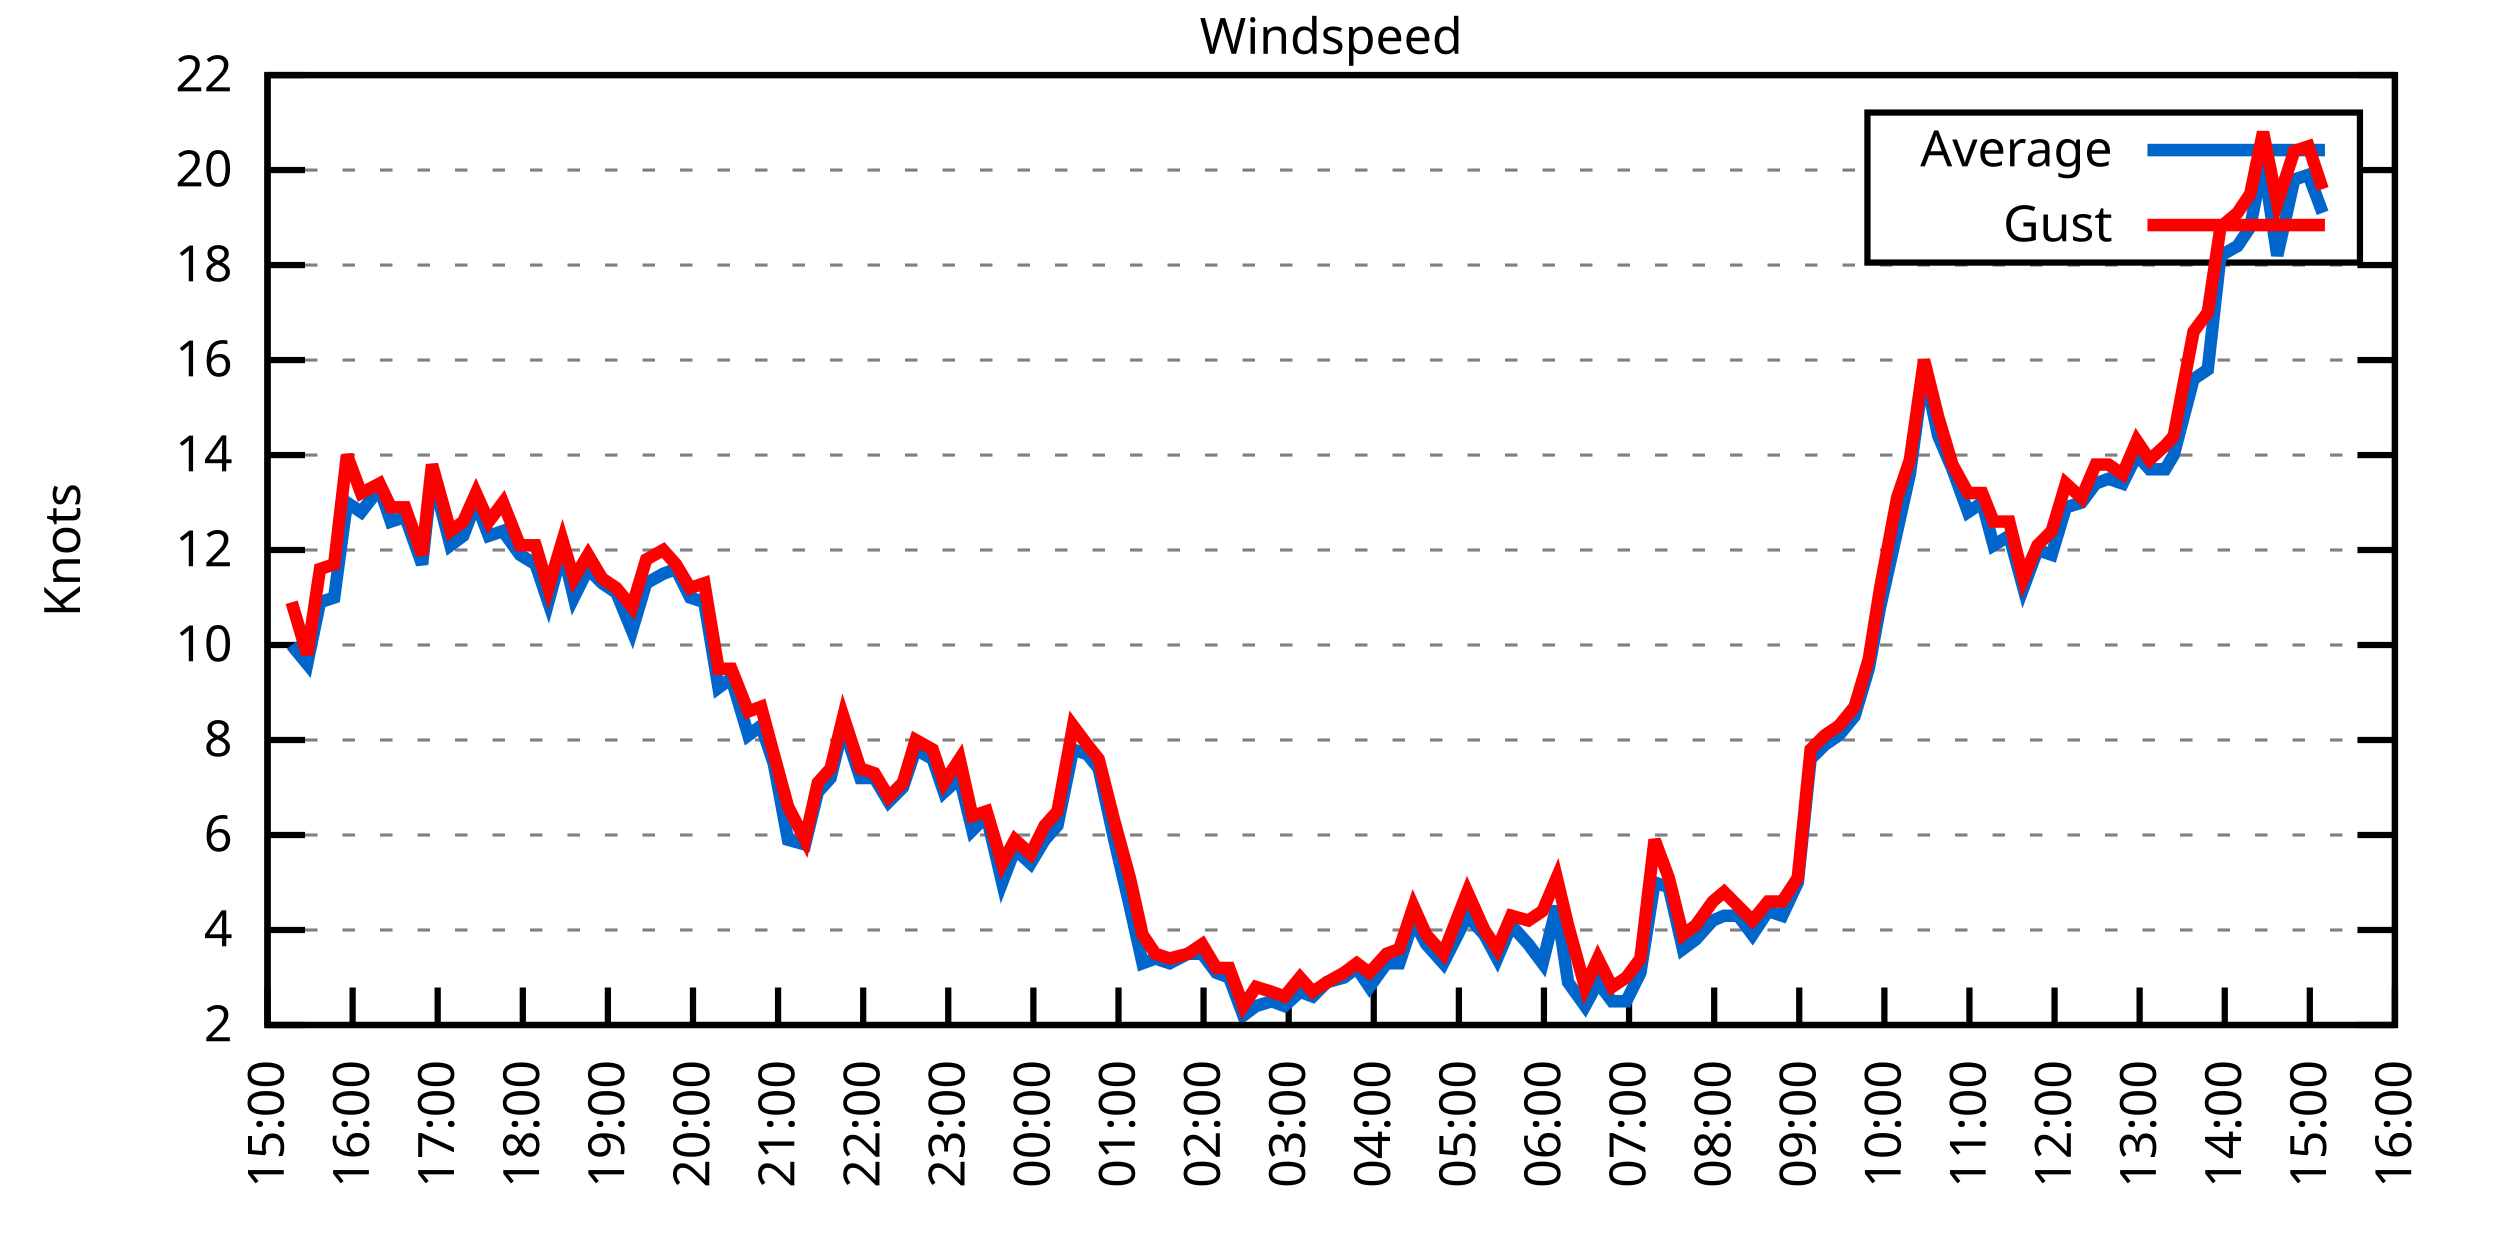
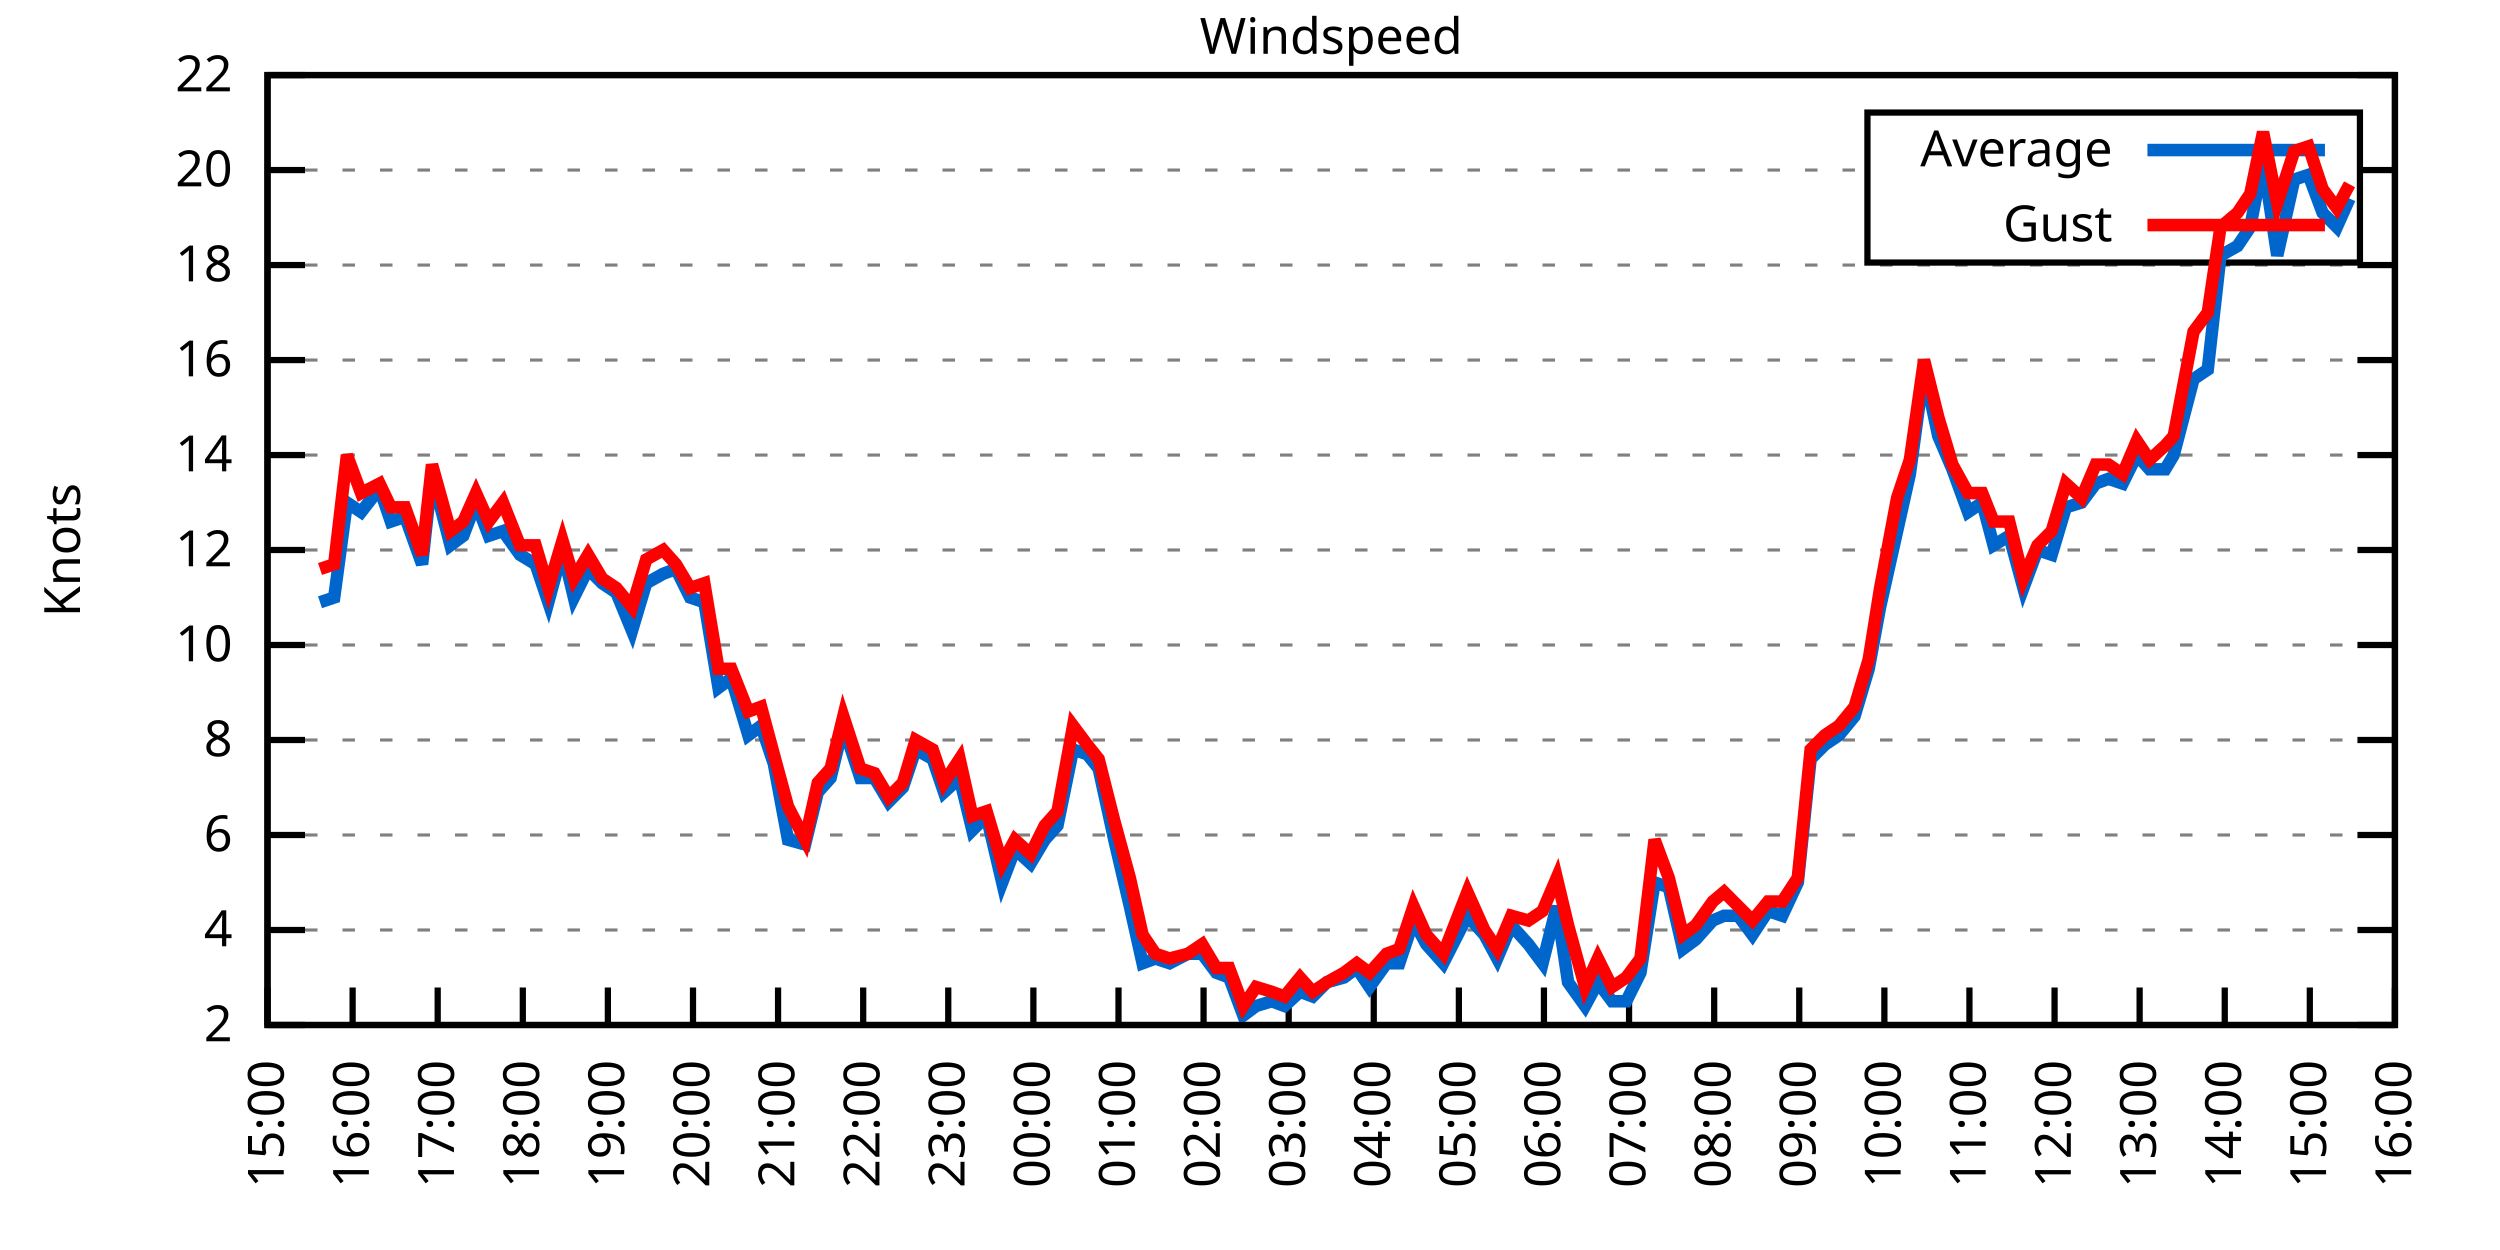
<svg xmlns="http://www.w3.org/2000/svg" xmlns:xlink="http://www.w3.org/1999/xlink" width="400" height="200" viewBox="0 0 400 200">
  <g id="gnuplot_canvas">
    <rect x="0" y="0" width="400" height="200" fill="none" />
    <defs>
      <circle id="gpDot" r="0.5" stroke-width="0.5" stroke="currentColor" />
      <path id="gpPt0" stroke-width="0.333" stroke="currentColor" d="M-1,0 h2 M0,-1 v2" />
      <path id="gpPt1" stroke-width="0.333" stroke="currentColor" d="M-1,-1 L1,1 M1,-1 L-1,1" />
      <path id="gpPt2" stroke-width="0.333" stroke="currentColor" d="M-1,0 L1,0 M0,-1 L0,1 M-1,-1 L1,1 M-1,1 L1,-1" />
      <rect id="gpPt3" stroke-width="0.333" stroke="currentColor" x="-1" y="-1" width="2" height="2" />
      <rect id="gpPt4" stroke-width="0.333" stroke="currentColor" fill="currentColor" x="-1" y="-1" width="2" height="2" />
      <circle id="gpPt5" stroke-width="0.333" stroke="currentColor" cx="0" cy="0" r="1" />
      <use xlink:href="#gpPt5" id="gpPt6" fill="currentColor" stroke="none" />
      <path id="gpPt7" stroke-width="0.333" stroke="currentColor" d="M0,-1.33 L-1.33,0.67 L1.33,0.67 z" />
      <use xlink:href="#gpPt7" id="gpPt8" fill="currentColor" stroke="none" />
      <use xlink:href="#gpPt7" id="gpPt9" stroke="currentColor" transform="rotate(180)" />
      <use xlink:href="#gpPt9" id="gpPt10" fill="currentColor" stroke="none" />
      <use xlink:href="#gpPt3" id="gpPt11" stroke="currentColor" transform="rotate(45)" />
      <use xlink:href="#gpPt11" id="gpPt12" fill="currentColor" stroke="none" />
      <path id="gpPt13" stroke-width="0.333" stroke="currentColor" d="M0,1.330 L1.265,0.411 L0.782,-1.067 L-0.782,-1.076 L-1.265,0.411 z" />
      <use xlink:href="#gpPt13" id="gpPt14" fill="currentColor" stroke="none" />
      <filter id="textbox" filterUnits="objectBoundingBox" x="0" y="0" height="1" width="1">
        <feFlood flood-color="white" flood-opacity="1" result="bgnd" />
        <feComposite in="SourceGraphic" in2="bgnd" operator="atop" />
      </filter>
      <filter id="greybox" filterUnits="objectBoundingBox" x="0" y="0" height="1" width="1">
        <feFlood flood-color="lightgrey" flood-opacity="1" result="grey" />
        <feComposite in="SourceGraphic" in2="grey" operator="atop" />
      </filter>
    </defs>
    <g fill="none" color="white" stroke="currentColor" stroke-width="1.00" stroke-linecap="butt" stroke-linejoin="miter">
</g>
    <g fill="none" color="black" stroke="currentColor" stroke-width="1.00" stroke-linecap="butt" stroke-linejoin="miter">
      <g stroke="none" shape-rendering="crispEdges">
        <polygon fill="rgb(255, 255, 255)" points="42.80,164.00 383.18,164.00 383.18,12.02 42.80,12.02 " />
      </g>
    </g>
    <g fill="none" color="black" stroke="currentColor" stroke-width="1.00" stroke-linecap="butt" stroke-linejoin="miter">
</g>
    <g fill="none" color="black" stroke="black" stroke-width="0.50" stroke-linecap="butt" stroke-linejoin="miter">
</g>
    <g fill="none" color="gray" stroke="currentColor" stroke-width="0.50" stroke-linecap="butt" stroke-linejoin="miter">
      <path stroke="gray" stroke-dasharray="2,4" class="gridline" d="M42.80,164.00 L383.19,164.00  " />
    </g>
    <g fill="none" color="gray" stroke="gray" stroke-width="1.00" stroke-linecap="butt" stroke-linejoin="miter">
</g>
    <g fill="none" color="black" stroke="currentColor" stroke-width="1.00" stroke-linecap="butt" stroke-linejoin="miter">
      <path stroke="black" d="M42.80,164.00 L48.80,164.00 M383.19,164.00 L377.19,164.00  " />
      <g transform="translate(37.20,166.60)" stroke="none" fill="black" font-family="Sans" font-size="8.00" text-anchor="end">
        <text>
          <tspan font-family="Sans"> 2</tspan>
        </text>
      </g>
    </g>
    <g fill="none" color="black" stroke="currentColor" stroke-width="1.00" stroke-linecap="butt" stroke-linejoin="miter">
</g>
    <g fill="none" color="black" stroke="black" stroke-width="0.50" stroke-linecap="butt" stroke-linejoin="miter">
</g>
    <g fill="none" color="gray" stroke="currentColor" stroke-width="0.50" stroke-linecap="butt" stroke-linejoin="miter">
      <path stroke="gray" stroke-dasharray="2,4" class="gridline" d="M42.80,148.80 L383.19,148.80  " />
    </g>
    <g fill="none" color="gray" stroke="gray" stroke-width="1.00" stroke-linecap="butt" stroke-linejoin="miter">
</g>
    <g fill="none" color="black" stroke="currentColor" stroke-width="1.00" stroke-linecap="butt" stroke-linejoin="miter">
      <path stroke="black" d="M42.80,148.80 L48.80,148.80 M383.19,148.80 L377.19,148.80  " />
      <g transform="translate(37.20,151.40)" stroke="none" fill="black" font-family="Sans" font-size="8.00" text-anchor="end">
        <text>
          <tspan font-family="Sans"> 4</tspan>
        </text>
      </g>
    </g>
    <g fill="none" color="black" stroke="currentColor" stroke-width="1.00" stroke-linecap="butt" stroke-linejoin="miter">
</g>
    <g fill="none" color="black" stroke="black" stroke-width="0.50" stroke-linecap="butt" stroke-linejoin="miter">
</g>
    <g fill="none" color="gray" stroke="currentColor" stroke-width="0.50" stroke-linecap="butt" stroke-linejoin="miter">
      <path stroke="gray" stroke-dasharray="2,4" class="gridline" d="M42.80,133.60 L383.19,133.60  " />
    </g>
    <g fill="none" color="gray" stroke="gray" stroke-width="1.00" stroke-linecap="butt" stroke-linejoin="miter">
</g>
    <g fill="none" color="black" stroke="currentColor" stroke-width="1.00" stroke-linecap="butt" stroke-linejoin="miter">
      <path stroke="black" d="M42.80,133.60 L48.80,133.60 M383.19,133.60 L377.19,133.60  " />
      <g transform="translate(37.20,136.20)" stroke="none" fill="black" font-family="Sans" font-size="8.00" text-anchor="end">
        <text>
          <tspan font-family="Sans"> 6</tspan>
        </text>
      </g>
    </g>
    <g fill="none" color="black" stroke="currentColor" stroke-width="1.00" stroke-linecap="butt" stroke-linejoin="miter">
</g>
    <g fill="none" color="black" stroke="black" stroke-width="0.50" stroke-linecap="butt" stroke-linejoin="miter">
</g>
    <g fill="none" color="gray" stroke="currentColor" stroke-width="0.50" stroke-linecap="butt" stroke-linejoin="miter">
      <path stroke="gray" stroke-dasharray="2,4" class="gridline" d="M42.80,118.40 L383.19,118.40  " />
    </g>
    <g fill="none" color="gray" stroke="gray" stroke-width="1.00" stroke-linecap="butt" stroke-linejoin="miter">
</g>
    <g fill="none" color="black" stroke="currentColor" stroke-width="1.00" stroke-linecap="butt" stroke-linejoin="miter">
      <path stroke="black" d="M42.80,118.40 L48.80,118.40 M383.19,118.40 L377.19,118.40  " />
      <g transform="translate(37.20,121.00)" stroke="none" fill="black" font-family="Sans" font-size="8.00" text-anchor="end">
        <text>
          <tspan font-family="Sans"> 8</tspan>
        </text>
      </g>
    </g>
    <g fill="none" color="black" stroke="currentColor" stroke-width="1.00" stroke-linecap="butt" stroke-linejoin="miter">
</g>
    <g fill="none" color="black" stroke="black" stroke-width="0.50" stroke-linecap="butt" stroke-linejoin="miter">
</g>
    <g fill="none" color="gray" stroke="currentColor" stroke-width="0.50" stroke-linecap="butt" stroke-linejoin="miter">
      <path stroke="gray" stroke-dasharray="2,4" class="gridline" d="M42.80,103.20 L383.19,103.20  " />
    </g>
    <g fill="none" color="gray" stroke="gray" stroke-width="1.00" stroke-linecap="butt" stroke-linejoin="miter">
</g>
    <g fill="none" color="black" stroke="currentColor" stroke-width="1.00" stroke-linecap="butt" stroke-linejoin="miter">
      <path stroke="black" d="M42.80,103.20 L48.80,103.20 M383.19,103.20 L377.19,103.20  " />
      <g transform="translate(37.20,105.80)" stroke="none" fill="black" font-family="Sans" font-size="8.00" text-anchor="end">
        <text>
          <tspan font-family="Sans"> 10</tspan>
        </text>
      </g>
    </g>
    <g fill="none" color="black" stroke="currentColor" stroke-width="1.00" stroke-linecap="butt" stroke-linejoin="miter">
</g>
    <g fill="none" color="black" stroke="black" stroke-width="0.50" stroke-linecap="butt" stroke-linejoin="miter">
</g>
    <g fill="none" color="gray" stroke="currentColor" stroke-width="0.50" stroke-linecap="butt" stroke-linejoin="miter">
      <path stroke="gray" stroke-dasharray="2,4" class="gridline" d="M42.80,88.00 L383.19,88.00  " />
    </g>
    <g fill="none" color="gray" stroke="gray" stroke-width="1.00" stroke-linecap="butt" stroke-linejoin="miter">
</g>
    <g fill="none" color="black" stroke="currentColor" stroke-width="1.00" stroke-linecap="butt" stroke-linejoin="miter">
      <path stroke="black" d="M42.80,88.00 L48.80,88.00 M383.19,88.00 L377.19,88.00  " />
      <g transform="translate(37.20,90.60)" stroke="none" fill="black" font-family="Sans" font-size="8.00" text-anchor="end">
        <text>
          <tspan font-family="Sans"> 12</tspan>
        </text>
      </g>
    </g>
    <g fill="none" color="black" stroke="currentColor" stroke-width="1.00" stroke-linecap="butt" stroke-linejoin="miter">
</g>
    <g fill="none" color="black" stroke="black" stroke-width="0.50" stroke-linecap="butt" stroke-linejoin="miter">
</g>
    <g fill="none" color="gray" stroke="currentColor" stroke-width="0.50" stroke-linecap="butt" stroke-linejoin="miter">
      <path stroke="gray" stroke-dasharray="2,4" class="gridline" d="M42.80,72.81 L383.19,72.81  " />
    </g>
    <g fill="none" color="gray" stroke="gray" stroke-width="1.00" stroke-linecap="butt" stroke-linejoin="miter">
</g>
    <g fill="none" color="black" stroke="currentColor" stroke-width="1.00" stroke-linecap="butt" stroke-linejoin="miter">
      <path stroke="black" d="M42.80,72.81 L48.80,72.81 M383.19,72.81 L377.19,72.81  " />
      <g transform="translate(37.20,75.41)" stroke="none" fill="black" font-family="Sans" font-size="8.00" text-anchor="end">
        <text>
          <tspan font-family="Sans"> 14</tspan>
        </text>
      </g>
    </g>
    <g fill="none" color="black" stroke="currentColor" stroke-width="1.00" stroke-linecap="butt" stroke-linejoin="miter">
</g>
    <g fill="none" color="black" stroke="black" stroke-width="0.50" stroke-linecap="butt" stroke-linejoin="miter">
</g>
    <g fill="none" color="gray" stroke="currentColor" stroke-width="0.50" stroke-linecap="butt" stroke-linejoin="miter">
      <path stroke="gray" stroke-dasharray="2,4" class="gridline" d="M42.80,57.61 L383.19,57.61  " />
    </g>
    <g fill="none" color="gray" stroke="gray" stroke-width="1.00" stroke-linecap="butt" stroke-linejoin="miter">
</g>
    <g fill="none" color="black" stroke="currentColor" stroke-width="1.00" stroke-linecap="butt" stroke-linejoin="miter">
      <path stroke="black" d="M42.80,57.61 L48.80,57.61 M383.19,57.61 L377.19,57.61  " />
      <g transform="translate(37.20,60.21)" stroke="none" fill="black" font-family="Sans" font-size="8.00" text-anchor="end">
        <text>
          <tspan font-family="Sans"> 16</tspan>
        </text>
      </g>
    </g>
    <g fill="none" color="black" stroke="currentColor" stroke-width="1.00" stroke-linecap="butt" stroke-linejoin="miter">
</g>
    <g fill="none" color="black" stroke="black" stroke-width="0.50" stroke-linecap="butt" stroke-linejoin="miter">
</g>
    <g fill="none" color="gray" stroke="currentColor" stroke-width="0.50" stroke-linecap="butt" stroke-linejoin="miter">
      <path stroke="gray" stroke-dasharray="2,4" class="gridline" d="M42.80,42.41 L383.19,42.41  " />
    </g>
    <g fill="none" color="gray" stroke="gray" stroke-width="1.00" stroke-linecap="butt" stroke-linejoin="miter">
</g>
    <g fill="none" color="black" stroke="currentColor" stroke-width="1.00" stroke-linecap="butt" stroke-linejoin="miter">
      <path stroke="black" d="M42.80,42.41 L48.80,42.41 M383.19,42.41 L377.19,42.41  " />
      <g transform="translate(37.20,45.01)" stroke="none" fill="black" font-family="Sans" font-size="8.00" text-anchor="end">
        <text>
          <tspan font-family="Sans"> 18</tspan>
        </text>
      </g>
    </g>
    <g fill="none" color="black" stroke="currentColor" stroke-width="1.00" stroke-linecap="butt" stroke-linejoin="miter">
</g>
    <g fill="none" color="black" stroke="black" stroke-width="0.50" stroke-linecap="butt" stroke-linejoin="miter">
</g>
    <g fill="none" color="gray" stroke="currentColor" stroke-width="0.50" stroke-linecap="butt" stroke-linejoin="miter">
      <path stroke="gray" stroke-dasharray="2,4" class="gridline" d="M42.80,27.21 L298.79,27.21 M377.59,27.21 L383.19,27.21  " />
    </g>
    <g fill="none" color="gray" stroke="gray" stroke-width="1.00" stroke-linecap="butt" stroke-linejoin="miter">
</g>
    <g fill="none" color="black" stroke="currentColor" stroke-width="1.00" stroke-linecap="butt" stroke-linejoin="miter">
      <path stroke="black" d="M42.80,27.21 L48.80,27.21 M383.19,27.21 L377.19,27.21  " />
      <g transform="translate(37.20,29.81)" stroke="none" fill="black" font-family="Sans" font-size="8.00" text-anchor="end">
        <text>
          <tspan font-family="Sans"> 20</tspan>
        </text>
      </g>
    </g>
    <g fill="none" color="black" stroke="currentColor" stroke-width="1.00" stroke-linecap="butt" stroke-linejoin="miter">
</g>
    <g fill="none" color="black" stroke="black" stroke-width="0.50" stroke-linecap="butt" stroke-linejoin="miter">
</g>
    <g fill="none" color="gray" stroke="currentColor" stroke-width="0.50" stroke-linecap="butt" stroke-linejoin="miter">
      <path stroke="gray" stroke-dasharray="2,4" class="gridline" d="M42.80,12.01 L383.19,12.01  " />
    </g>
    <g fill="none" color="gray" stroke="gray" stroke-width="1.00" stroke-linecap="butt" stroke-linejoin="miter">
</g>
    <g fill="none" color="black" stroke="currentColor" stroke-width="1.00" stroke-linecap="butt" stroke-linejoin="miter">
      <path stroke="black" d="M42.80,12.01 L48.80,12.01 M383.19,12.01 L377.19,12.01  " />
      <g transform="translate(37.20,14.61)" stroke="none" fill="black" font-family="Sans" font-size="8.00" text-anchor="end">
        <text>
          <tspan font-family="Sans"> 22</tspan>
        </text>
      </g>
    </g>
    <g fill="none" color="black" stroke="currentColor" stroke-width="1.00" stroke-linecap="butt" stroke-linejoin="miter">
      <path stroke="black" d="M42.80,164.00 L42.80,158.00  " />
      <g transform="translate(45.40,169.60) rotate(270.00)" stroke="none" fill="black" font-family="Sans" font-size="8.00" text-anchor="end">
        <text>
          <tspan font-family="Sans">15:00</tspan>
        </text>
      </g>
    </g>
    <g fill="none" color="black" stroke="currentColor" stroke-width="1.00" stroke-linecap="butt" stroke-linejoin="miter">
      <path stroke="black" d="M56.42,164.00 L56.42,158.00  " />
      <g transform="translate(59.02,169.60) rotate(270.00)" stroke="none" fill="black" font-family="Sans" font-size="8.00" text-anchor="end">
        <text>
          <tspan font-family="Sans">16:00</tspan>
        </text>
      </g>
    </g>
    <g fill="none" color="black" stroke="currentColor" stroke-width="1.00" stroke-linecap="butt" stroke-linejoin="miter">
      <path stroke="black" d="M70.03,164.00 L70.03,158.00  " />
      <g transform="translate(72.63,169.60) rotate(270.00)" stroke="none" fill="black" font-family="Sans" font-size="8.00" text-anchor="end">
        <text>
          <tspan font-family="Sans">17:00</tspan>
        </text>
      </g>
    </g>
    <g fill="none" color="black" stroke="currentColor" stroke-width="1.00" stroke-linecap="butt" stroke-linejoin="miter">
      <path stroke="black" d="M83.65,164.00 L83.65,158.00  " />
      <g transform="translate(86.25,169.60) rotate(270.00)" stroke="none" fill="black" font-family="Sans" font-size="8.00" text-anchor="end">
        <text>
          <tspan font-family="Sans">18:00</tspan>
        </text>
      </g>
    </g>
    <g fill="none" color="black" stroke="currentColor" stroke-width="1.00" stroke-linecap="butt" stroke-linejoin="miter">
      <path stroke="black" d="M97.26,164.00 L97.26,158.00  " />
      <g transform="translate(99.86,169.60) rotate(270.00)" stroke="none" fill="black" font-family="Sans" font-size="8.00" text-anchor="end">
        <text>
          <tspan font-family="Sans">19:00</tspan>
        </text>
      </g>
    </g>
    <g fill="none" color="black" stroke="currentColor" stroke-width="1.00" stroke-linecap="butt" stroke-linejoin="miter">
      <path stroke="black" d="M110.88,164.00 L110.88,158.00  " />
      <g transform="translate(113.48,169.60) rotate(270.00)" stroke="none" fill="black" font-family="Sans" font-size="8.00" text-anchor="end">
        <text>
          <tspan font-family="Sans">20:00</tspan>
        </text>
      </g>
    </g>
    <g fill="none" color="black" stroke="currentColor" stroke-width="1.00" stroke-linecap="butt" stroke-linejoin="miter">
      <path stroke="black" d="M124.49,164.00 L124.49,158.00  " />
      <g transform="translate(127.09,169.60) rotate(270.00)" stroke="none" fill="black" font-family="Sans" font-size="8.00" text-anchor="end">
        <text>
          <tspan font-family="Sans">21:00</tspan>
        </text>
      </g>
    </g>
    <g fill="none" color="black" stroke="currentColor" stroke-width="1.00" stroke-linecap="butt" stroke-linejoin="miter">
      <path stroke="black" d="M138.11,164.00 L138.11,158.00  " />
      <g transform="translate(140.71,169.60) rotate(270.00)" stroke="none" fill="black" font-family="Sans" font-size="8.00" text-anchor="end">
        <text>
          <tspan font-family="Sans">22:00</tspan>
        </text>
      </g>
    </g>
    <g fill="none" color="black" stroke="currentColor" stroke-width="1.00" stroke-linecap="butt" stroke-linejoin="miter">
      <path stroke="black" d="M151.72,164.00 L151.72,158.00  " />
      <g transform="translate(154.32,169.60) rotate(270.00)" stroke="none" fill="black" font-family="Sans" font-size="8.00" text-anchor="end">
        <text>
          <tspan font-family="Sans">23:00</tspan>
        </text>
      </g>
    </g>
    <g fill="none" color="black" stroke="currentColor" stroke-width="1.00" stroke-linecap="butt" stroke-linejoin="miter">
      <path stroke="black" d="M165.34,164.00 L165.34,158.00  " />
      <g transform="translate(167.94,169.60) rotate(270.00)" stroke="none" fill="black" font-family="Sans" font-size="8.00" text-anchor="end">
        <text>
          <tspan font-family="Sans">00:00</tspan>
        </text>
      </g>
    </g>
    <g fill="none" color="black" stroke="currentColor" stroke-width="1.00" stroke-linecap="butt" stroke-linejoin="miter">
      <path stroke="black" d="M178.96,164.00 L178.96,158.00  " />
      <g transform="translate(181.56,169.60) rotate(270.00)" stroke="none" fill="black" font-family="Sans" font-size="8.00" text-anchor="end">
        <text>
          <tspan font-family="Sans">01:00</tspan>
        </text>
      </g>
    </g>
    <g fill="none" color="black" stroke="currentColor" stroke-width="1.00" stroke-linecap="butt" stroke-linejoin="miter">
      <path stroke="black" d="M192.57,164.00 L192.57,158.00  " />
      <g transform="translate(195.17,169.60) rotate(270.00)" stroke="none" fill="black" font-family="Sans" font-size="8.00" text-anchor="end">
        <text>
          <tspan font-family="Sans">02:00</tspan>
        </text>
      </g>
    </g>
    <g fill="none" color="black" stroke="currentColor" stroke-width="1.00" stroke-linecap="butt" stroke-linejoin="miter">
      <path stroke="black" d="M206.19,164.00 L206.19,158.00  " />
      <g transform="translate(208.79,169.60) rotate(270.00)" stroke="none" fill="black" font-family="Sans" font-size="8.00" text-anchor="end">
        <text>
          <tspan font-family="Sans">03:00</tspan>
        </text>
      </g>
    </g>
    <g fill="none" color="black" stroke="currentColor" stroke-width="1.00" stroke-linecap="butt" stroke-linejoin="miter">
      <path stroke="black" d="M219.80,164.00 L219.80,158.00  " />
      <g transform="translate(222.40,169.60) rotate(270.00)" stroke="none" fill="black" font-family="Sans" font-size="8.00" text-anchor="end">
        <text>
          <tspan font-family="Sans">04:00</tspan>
        </text>
      </g>
    </g>
    <g fill="none" color="black" stroke="currentColor" stroke-width="1.00" stroke-linecap="butt" stroke-linejoin="miter">
      <path stroke="black" d="M233.42,164.00 L233.42,158.00  " />
      <g transform="translate(236.02,169.60) rotate(270.00)" stroke="none" fill="black" font-family="Sans" font-size="8.00" text-anchor="end">
        <text>
          <tspan font-family="Sans">05:00</tspan>
        </text>
      </g>
    </g>
    <g fill="none" color="black" stroke="currentColor" stroke-width="1.00" stroke-linecap="butt" stroke-linejoin="miter">
      <path stroke="black" d="M247.03,164.00 L247.03,158.00  " />
      <g transform="translate(249.63,169.60) rotate(270.00)" stroke="none" fill="black" font-family="Sans" font-size="8.00" text-anchor="end">
        <text>
          <tspan font-family="Sans">06:00</tspan>
        </text>
      </g>
    </g>
    <g fill="none" color="black" stroke="currentColor" stroke-width="1.00" stroke-linecap="butt" stroke-linejoin="miter">
      <path stroke="black" d="M260.65,164.00 L260.65,158.00  " />
      <g transform="translate(263.25,169.60) rotate(270.00)" stroke="none" fill="black" font-family="Sans" font-size="8.00" text-anchor="end">
        <text>
          <tspan font-family="Sans">07:00</tspan>
        </text>
      </g>
    </g>
    <g fill="none" color="black" stroke="currentColor" stroke-width="1.00" stroke-linecap="butt" stroke-linejoin="miter">
      <path stroke="black" d="M274.27,164.00 L274.27,158.00  " />
      <g transform="translate(276.87,169.60) rotate(270.00)" stroke="none" fill="black" font-family="Sans" font-size="8.00" text-anchor="end">
        <text>
          <tspan font-family="Sans">08:00</tspan>
        </text>
      </g>
    </g>
    <g fill="none" color="black" stroke="currentColor" stroke-width="1.00" stroke-linecap="butt" stroke-linejoin="miter">
      <path stroke="black" d="M287.88,164.00 L287.88,158.00  " />
      <g transform="translate(290.48,169.60) rotate(270.00)" stroke="none" fill="black" font-family="Sans" font-size="8.00" text-anchor="end">
        <text>
          <tspan font-family="Sans">09:00</tspan>
        </text>
      </g>
    </g>
    <g fill="none" color="black" stroke="currentColor" stroke-width="1.00" stroke-linecap="butt" stroke-linejoin="miter">
      <path stroke="black" d="M301.50,164.00 L301.50,158.00  " />
      <g transform="translate(304.10,169.60) rotate(270.00)" stroke="none" fill="black" font-family="Sans" font-size="8.00" text-anchor="end">
        <text>
          <tspan font-family="Sans">10:00</tspan>
        </text>
      </g>
    </g>
    <g fill="none" color="black" stroke="currentColor" stroke-width="1.00" stroke-linecap="butt" stroke-linejoin="miter">
      <path stroke="black" d="M315.11,164.00 L315.11,158.00  " />
      <g transform="translate(317.71,169.60) rotate(270.00)" stroke="none" fill="black" font-family="Sans" font-size="8.00" text-anchor="end">
        <text>
          <tspan font-family="Sans">11:00</tspan>
        </text>
      </g>
    </g>
    <g fill="none" color="black" stroke="currentColor" stroke-width="1.00" stroke-linecap="butt" stroke-linejoin="miter">
      <path stroke="black" d="M328.73,164.00 L328.73,158.00  " />
      <g transform="translate(331.33,169.60) rotate(270.00)" stroke="none" fill="black" font-family="Sans" font-size="8.00" text-anchor="end">
        <text>
          <tspan font-family="Sans">12:00</tspan>
        </text>
      </g>
    </g>
    <g fill="none" color="black" stroke="currentColor" stroke-width="1.00" stroke-linecap="butt" stroke-linejoin="miter">
      <path stroke="black" d="M342.34,164.00 L342.34,158.00  " />
      <g transform="translate(344.94,169.60) rotate(270.00)" stroke="none" fill="black" font-family="Sans" font-size="8.00" text-anchor="end">
        <text>
          <tspan font-family="Sans">13:00</tspan>
        </text>
      </g>
    </g>
    <g fill="none" color="black" stroke="currentColor" stroke-width="1.00" stroke-linecap="butt" stroke-linejoin="miter">
      <path stroke="black" d="M355.96,164.00 L355.96,158.00  " />
      <g transform="translate(358.56,169.60) rotate(270.00)" stroke="none" fill="black" font-family="Sans" font-size="8.00" text-anchor="end">
        <text>
          <tspan font-family="Sans">14:00</tspan>
        </text>
      </g>
    </g>
    <g fill="none" color="black" stroke="currentColor" stroke-width="1.00" stroke-linecap="butt" stroke-linejoin="miter">
      <path stroke="black" d="M369.57,164.00 L369.57,158.00  " />
      <g transform="translate(372.17,169.60) rotate(270.00)" stroke="none" fill="black" font-family="Sans" font-size="8.00" text-anchor="end">
        <text>
          <tspan font-family="Sans">15:00</tspan>
        </text>
      </g>
    </g>
    <g fill="none" color="black" stroke="currentColor" stroke-width="1.00" stroke-linecap="butt" stroke-linejoin="miter">
      <path stroke="black" d="M383.19,164.00 L383.19,158.00  " />
      <g transform="translate(385.79,169.60) rotate(270.00)" stroke="none" fill="black" font-family="Sans" font-size="8.00" text-anchor="end">
        <text>
          <tspan font-family="Sans">16:00</tspan>
        </text>
      </g>
    </g>
    <g fill="none" color="black" stroke="currentColor" stroke-width="1.00" stroke-linecap="butt" stroke-linejoin="miter">
</g>
    <g fill="none" color="black" stroke="currentColor" stroke-width="1.00" stroke-linecap="butt" stroke-linejoin="miter">
      <path stroke="black" d="M42.80,12.01 L42.80,164.00 L383.19,164.00 L383.19,12.01 L42.80,12.01 Z  " />
    </g>
    <g fill="none" color="black" stroke="currentColor" stroke-width="1.00" stroke-linecap="butt" stroke-linejoin="miter">
</g>
    <g fill="none" color="black" stroke="currentColor" stroke-width="1.00" stroke-linecap="butt" stroke-linejoin="miter">
      <path stroke="black" d="M298.79,42.01 L298.79,18.01 L377.59,18.01 L377.59,42.01 L298.79,42.01 Z  " />
    </g>
    <g id="Windspeed_plot_1">
      <g fill="none" color="white" stroke="black" stroke-width="2.00" stroke-linecap="butt" stroke-linejoin="miter">
</g>
      <g fill="none" color="black" stroke="currentColor" stroke-width="2.00" stroke-linecap="butt" stroke-linejoin="miter">
        <g transform="translate(337.99,26.61)" stroke="none" fill="black" font-family="Sans" font-size="8.00" text-anchor="end">
          <text>
            <tspan font-family="Sans">Average</tspan>
          </text>
        </g>
      </g>
      <g fill="none" color="black" stroke="currentColor" stroke-width="2.00" stroke-linecap="butt" stroke-linejoin="miter">
-         <path stroke="rgb(  0, 102, 204)" d="M343.59,24.01 L371.99,24.01 M46.66,103.20 L49.15,106.24 L51.20,96.36 L53.47,95.60 L55.51,80.41 L57.78,81.93   L60.73,78.13 L62.54,83.45 L64.81,82.69 L67.54,90.28 L69.12,75.85 L72.07,87.25 L74.12,85.73 L76.16,80.41   L78.20,85.73 L80.47,84.97 L83.19,88.76 L85.69,90.28 L87.73,96.36 L90.00,88.00 L91.82,95.60 L94.09,91.04   L96.35,93.32 L98.62,94.84 L101.12,100.92 L103.39,93.32 L106.11,91.80 L108.15,91.04 L110.42,95.60 L112.69,96.36   L114.96,110.04 L117.01,108.52 L119.73,117.64 L121.77,116.12 L123.81,122.20 L126.08,134.36 L128.81,135.12 L130.85,126.76   L132.89,124.48 L134.93,116.12 L137.66,124.48 L139.92,124.48 L142.19,128.28 L144.46,126.00 L146.51,119.92 L149.23,121.44   L151.04,126.76 L153.54,124.48 L155.58,132.84 L157.85,130.56 L160.35,141.20 L162.39,135.88 L164.89,138.16 L167.16,134.36   L169.20,132.08 L171.69,119.92 L173.96,120.68 L175.78,122.96 L178.28,134.36 L180.77,145.00 L182.81,154.12 L184.86,153.36   L187.13,154.12 L190.08,152.60 L192.34,152.60 L194.61,155.64 L196.66,156.40 L198.93,162.48 L200.97,160.96 L203.46,160.20   L205.51,160.96 L208.00,158.68 L210.04,159.44 L212.31,157.16 L215.04,156.40 L217.08,154.88 L219.12,157.92 L221.85,154.12   L223.89,154.12 L226.16,147.28 L228.20,151.08 L230.92,154.12 L234.78,146.52 L237.50,149.56 L239.55,153.36 L241.81,148.04   L244.54,151.08 L246.81,154.12 L249.08,145.00 L250.89,157.16 L253.61,160.96 L255.66,157.16 L257.93,160.20 L260.20,160.20   L262.47,155.64 L264.73,141.20 L267.00,141.96 L269.27,151.84 L271.32,150.32 L274.04,147.28 L275.85,146.52 L278.12,146.52   L280.39,149.56 L282.89,145.76 L285.16,146.52 L287.65,141.20 L289.70,121.44 L291.97,119.16 L294.23,117.64 L296.73,114.60   L299.00,107.00 L300.82,97.12 L303.54,84.97 L305.58,75.85 L307.85,59.13 L310.12,69.77 L312.39,75.09 L314.89,81.93   L317.15,80.41 L318.97,87.25 L321.47,85.73 L323.74,94.08 L326.00,88.00 L328.27,88.76 L330.54,81.17 L333.04,80.41   L335.31,77.37 L337.35,76.61 L339.62,77.37 L341.89,72.81 L343.93,75.09 L346.43,75.09 L347.79,72.81 L350.97,60.65   L353.24,59.13 L355.28,40.89 L358.00,39.37 L360.04,36.33 L362.09,25.69 L364.36,40.89 L367.08,28.73 L369.35,27.97   L371.62,34.05  " />
+         <path stroke="rgb(  0, 102, 204)" d="M343.59,24.01 L371.99,24.01 M51.20,96.36 L53.47,95.60 L55.51,80.41 L57.78,81.93 L60.73,78.13 L62.54,83.45   L64.81,82.69 L67.54,90.28 L69.12,75.85 L72.07,87.25 L74.12,85.73 L76.16,80.41 L78.20,85.73 L80.47,84.97   L83.19,88.76 L85.69,90.28 L87.73,96.36 L90.00,88.00 L91.82,95.60 L94.09,91.04 L96.35,93.32 L98.62,94.84   L101.12,100.92 L103.39,93.32 L106.11,91.80 L108.15,91.04 L110.42,95.60 L112.69,96.36 L114.96,110.04 L117.01,108.52   L119.73,117.64 L121.77,116.12 L123.81,122.20 L126.08,134.36 L128.81,135.12 L130.85,126.76 L132.89,124.48 L134.93,116.12   L137.66,124.48 L139.92,124.48 L142.19,128.28 L144.46,126.00 L146.51,119.92 L149.23,121.44 L151.04,126.76 L153.54,124.48   L155.58,132.84 L157.85,130.56 L160.35,141.20 L162.39,135.88 L164.89,138.16 L167.16,134.36 L169.20,132.08 L171.69,119.92   L173.96,120.68 L175.78,122.96 L178.28,134.36 L180.77,145.00 L182.81,154.12 L184.86,153.36 L187.13,154.12 L190.08,152.60   L192.34,152.60 L194.61,155.64 L196.66,156.40 L198.93,162.48 L200.97,160.96 L203.46,160.20 L205.51,160.96 L208.00,158.68   L210.04,159.44 L212.31,157.16 L215.04,156.40 L217.08,154.88 L219.12,157.92 L221.85,154.12 L223.89,154.12 L226.16,147.28   L228.20,151.08 L230.92,154.12 L234.78,146.52 L237.50,149.56 L239.55,153.36 L241.81,148.04 L244.54,151.08 L246.81,154.12   L249.08,145.00 L250.89,157.16 L253.61,160.96 L255.66,157.16 L257.93,160.20 L260.20,160.20 L262.47,155.64 L264.73,141.20   L267.00,141.96 L269.27,151.84 L271.32,150.32 L274.04,147.28 L275.85,146.52 L278.12,146.52 L280.39,149.56 L282.89,145.76   L285.16,146.52 L287.65,141.20 L289.70,121.44 L291.97,119.16 L294.23,117.64 L296.73,114.60 L299.00,107.00 L300.82,97.12   L303.54,84.97 L305.58,75.85 L307.85,59.13 L310.12,69.77 L312.39,75.09 L314.89,81.93 L317.15,80.41 L318.97,87.25   L321.47,85.73 L323.74,94.08 L326.00,88.00 L328.27,88.76 L330.54,81.17 L333.04,80.41 L335.31,77.37 L337.35,76.61   L339.62,77.37 L341.89,72.81 L343.93,75.09 L346.43,75.09 L347.79,72.81 L350.97,60.65 L353.24,59.13 L355.28,40.89   L358.00,39.37 L360.04,36.33 L362.09,25.69 L364.36,40.89 L367.08,28.73 L369.35,27.97 L371.62,34.05 L373.89,36.33   L375.93,31.77  " />
      </g>
    </g>
    <g id="Windspeed_plot_2">
      <g fill="none" color="black" stroke="currentColor" stroke-width="2.00" stroke-linecap="butt" stroke-linejoin="miter">
        <g transform="translate(337.99,38.61)" stroke="none" fill="black" font-family="Sans" font-size="8.00" text-anchor="end">
          <text>
            <tspan font-family="Sans">Gust</tspan>
          </text>
        </g>
      </g>
      <g fill="none" color="black" stroke="currentColor" stroke-width="2.00" stroke-linecap="butt" stroke-linejoin="miter">
-         <path stroke="rgb(255,   0,   0)" d="M343.59,36.01 L371.99,36.01 M46.66,96.36 L49.15,104.72 L51.20,91.04 L53.47,90.28 L55.51,72.81 L57.78,78.89   L60.73,77.37 L62.54,81.17 L64.81,81.17 L67.54,88.76 L69.12,74.33 L72.07,84.97 L74.12,83.45 L76.16,78.89   L78.20,83.45 L80.47,80.41 L83.19,87.25 L85.69,87.25 L87.73,94.08 L90.00,86.49 L91.82,92.56 L94.09,88.76   L96.35,92.56 L98.62,94.08 L101.12,97.12 L103.39,89.52 L106.11,88.00 L108.15,90.28 L110.42,94.08 L112.69,93.32   L114.96,107.00 L117.01,107.00 L119.73,113.84 L121.77,113.08 L123.81,120.68 L126.08,129.04 L128.81,134.36 L130.85,125.24   L132.89,122.96 L134.93,114.60 L137.66,122.96 L139.92,123.72 L142.19,127.52 L144.46,125.24 L146.51,118.40 L149.23,119.92   L151.04,125.24 L153.54,121.44 L155.58,130.56 L157.85,129.80 L160.35,138.16 L162.39,134.36 L164.89,136.64 L167.16,132.08   L169.20,129.80 L171.69,116.12 L173.96,119.16 L175.78,121.44 L178.28,131.32 L180.77,140.44 L182.81,149.56 L184.86,152.60   L187.13,153.36 L190.08,152.60 L192.34,151.08 L194.61,154.88 L196.66,154.88 L198.93,160.96 L200.97,157.92 L203.46,158.68   L205.51,159.44 L208.00,156.40 L210.04,158.68 L212.31,157.16 L215.04,155.64 L217.08,154.12 L219.12,155.64 L221.85,152.60   L223.89,151.84 L226.16,145.00 L228.20,149.56 L230.92,152.60 L234.78,142.72 L237.50,148.80 L239.55,151.84 L241.81,146.52   L244.54,147.28 L246.81,145.76 L249.08,140.44 L250.89,148.04 L253.61,157.92 L255.66,153.36 L257.93,157.92 L260.20,156.40   L262.47,153.36 L264.73,134.36 L267.00,140.44 L269.27,149.56 L271.32,148.04 L274.04,144.24 L275.85,142.72 L278.12,145.00   L280.39,147.28 L282.89,144.24 L285.16,144.24 L287.65,140.44 L289.70,119.92 L291.97,117.64 L294.23,116.12 L296.73,113.08   L299.00,105.48 L300.82,94.08 L303.54,79.65 L305.58,73.57 L307.85,57.61 L310.12,66.73 L312.39,74.33 L314.89,78.89   L317.15,78.89 L318.97,83.45 L321.47,83.45 L323.74,92.56 L326.00,87.25 L328.27,84.97 L330.54,77.37 L333.04,79.65   L335.31,74.33 L337.35,74.33 L339.62,75.85 L341.89,70.53 L343.93,73.57 L346.43,71.29 L347.79,69.77 L350.97,53.05   L353.24,50.01 L355.28,36.33 L358.00,34.05 L360.04,31.01 L362.09,21.13 L364.36,32.53 L367.08,24.17 L369.35,23.41   L371.62,30.25  " />
+         <path stroke="rgb(255,   0,   0)" d="M343.59,36.01 L371.99,36.01 M51.20,91.04 L53.47,90.28 L55.51,72.81 L57.78,78.89 L60.73,77.37 L62.54,81.17   L64.81,81.17 L67.54,88.76 L69.12,74.33 L72.07,84.97 L74.12,83.45 L76.16,78.89 L78.20,83.45 L80.47,80.41   L83.19,87.25 L85.69,87.25 L87.73,94.08 L90.00,86.49 L91.82,92.56 L94.09,88.76 L96.35,92.56 L98.62,94.08   L101.12,97.12 L103.39,89.52 L106.11,88.00 L108.15,90.28 L110.42,94.08 L112.69,93.32 L114.96,107.00 L117.01,107.00   L119.73,113.84 L121.77,113.08 L123.81,120.68 L126.08,129.04 L128.81,134.36 L130.85,125.24 L132.89,122.96 L134.93,114.60   L137.66,122.96 L139.92,123.72 L142.19,127.52 L144.46,125.24 L146.51,118.40 L149.23,119.92 L151.04,125.24 L153.54,121.44   L155.58,130.56 L157.85,129.80 L160.35,138.16 L162.39,134.36 L164.89,136.64 L167.16,132.08 L169.20,129.80 L171.69,116.12   L173.96,119.16 L175.78,121.44 L178.28,131.32 L180.77,140.44 L182.81,149.56 L184.86,152.60 L187.13,153.36 L190.08,152.60   L192.34,151.08 L194.61,154.88 L196.66,154.88 L198.93,160.96 L200.97,157.92 L203.46,158.68 L205.51,159.44 L208.00,156.40   L210.04,158.68 L212.31,157.16 L215.04,155.64 L217.08,154.12 L219.12,155.64 L221.85,152.60 L223.89,151.84 L226.16,145.00   L228.20,149.56 L230.92,152.60 L234.78,142.72 L237.50,148.80 L239.55,151.84 L241.81,146.52 L244.54,147.28 L246.81,145.76   L249.08,140.44 L250.89,148.04 L253.61,157.92 L255.66,153.36 L257.93,157.92 L260.20,156.40 L262.47,153.36 L264.73,134.36   L267.00,140.44 L269.27,149.56 L271.32,148.04 L274.04,144.24 L275.85,142.72 L278.12,145.00 L280.39,147.28 L282.89,144.24   L285.16,144.24 L287.65,140.44 L289.70,119.92 L291.97,117.64 L294.23,116.12 L296.73,113.08 L299.00,105.48 L300.82,94.08   L303.54,79.65 L305.58,73.57 L307.85,57.61 L310.12,66.73 L312.39,74.33 L314.89,78.89 L317.15,78.89 L318.97,83.45   L321.47,83.45 L323.74,92.56 L326.00,87.25 L328.27,84.97 L330.54,77.37 L333.04,79.65 L335.31,74.33 L337.35,74.33   L339.62,75.85 L341.89,70.53 L343.93,73.57 L346.43,71.29 L347.79,69.77 L350.97,53.05 L353.24,50.01 L355.28,36.33   L358.00,34.05 L360.04,31.01 L362.09,21.13 L364.36,32.53 L367.08,24.17 L369.35,23.41 L371.62,30.25 L373.89,33.29   L375.93,29.49  " />
      </g>
    </g>
    <g fill="none" color="black" stroke="currentColor" stroke-width="2.00" stroke-linecap="butt" stroke-linejoin="miter">
</g>
    <g fill="none" color="black" stroke="black" stroke-width="1.00" stroke-linecap="butt" stroke-linejoin="miter">
</g>
    <g fill="none" color="black" stroke="currentColor" stroke-width="1.00" stroke-linecap="butt" stroke-linejoin="miter">
      <path stroke="black" d="M42.80,12.01 L42.80,164.00 L383.19,164.00 L383.19,12.01 L42.80,12.01 Z  " />
      <g transform="translate(12.80,88.01) rotate(270.00)" stroke="none" fill="black" font-family="Sans" font-size="8.00" text-anchor="middle">
        <text>
          <tspan font-family="Sans">Knots</tspan>
        </text>
      </g>
    </g>
    <g fill="none" color="black" stroke="currentColor" stroke-width="1.00" stroke-linecap="butt" stroke-linejoin="miter">
</g>
    <g fill="none" color="black" stroke="currentColor" stroke-width="1.00" stroke-linecap="butt" stroke-linejoin="miter">
      <g transform="translate(212.99,8.61)" stroke="none" fill="black" font-family="Sans" font-size="8.00" text-anchor="middle">
        <text>
          <tspan font-family="Sans">Windspeed</tspan>
        </text>
      </g>
    </g>
    <g fill="none" color="black" stroke="currentColor" stroke-width="1.00" stroke-linecap="butt" stroke-linejoin="miter">
</g>
  </g>
</svg>
